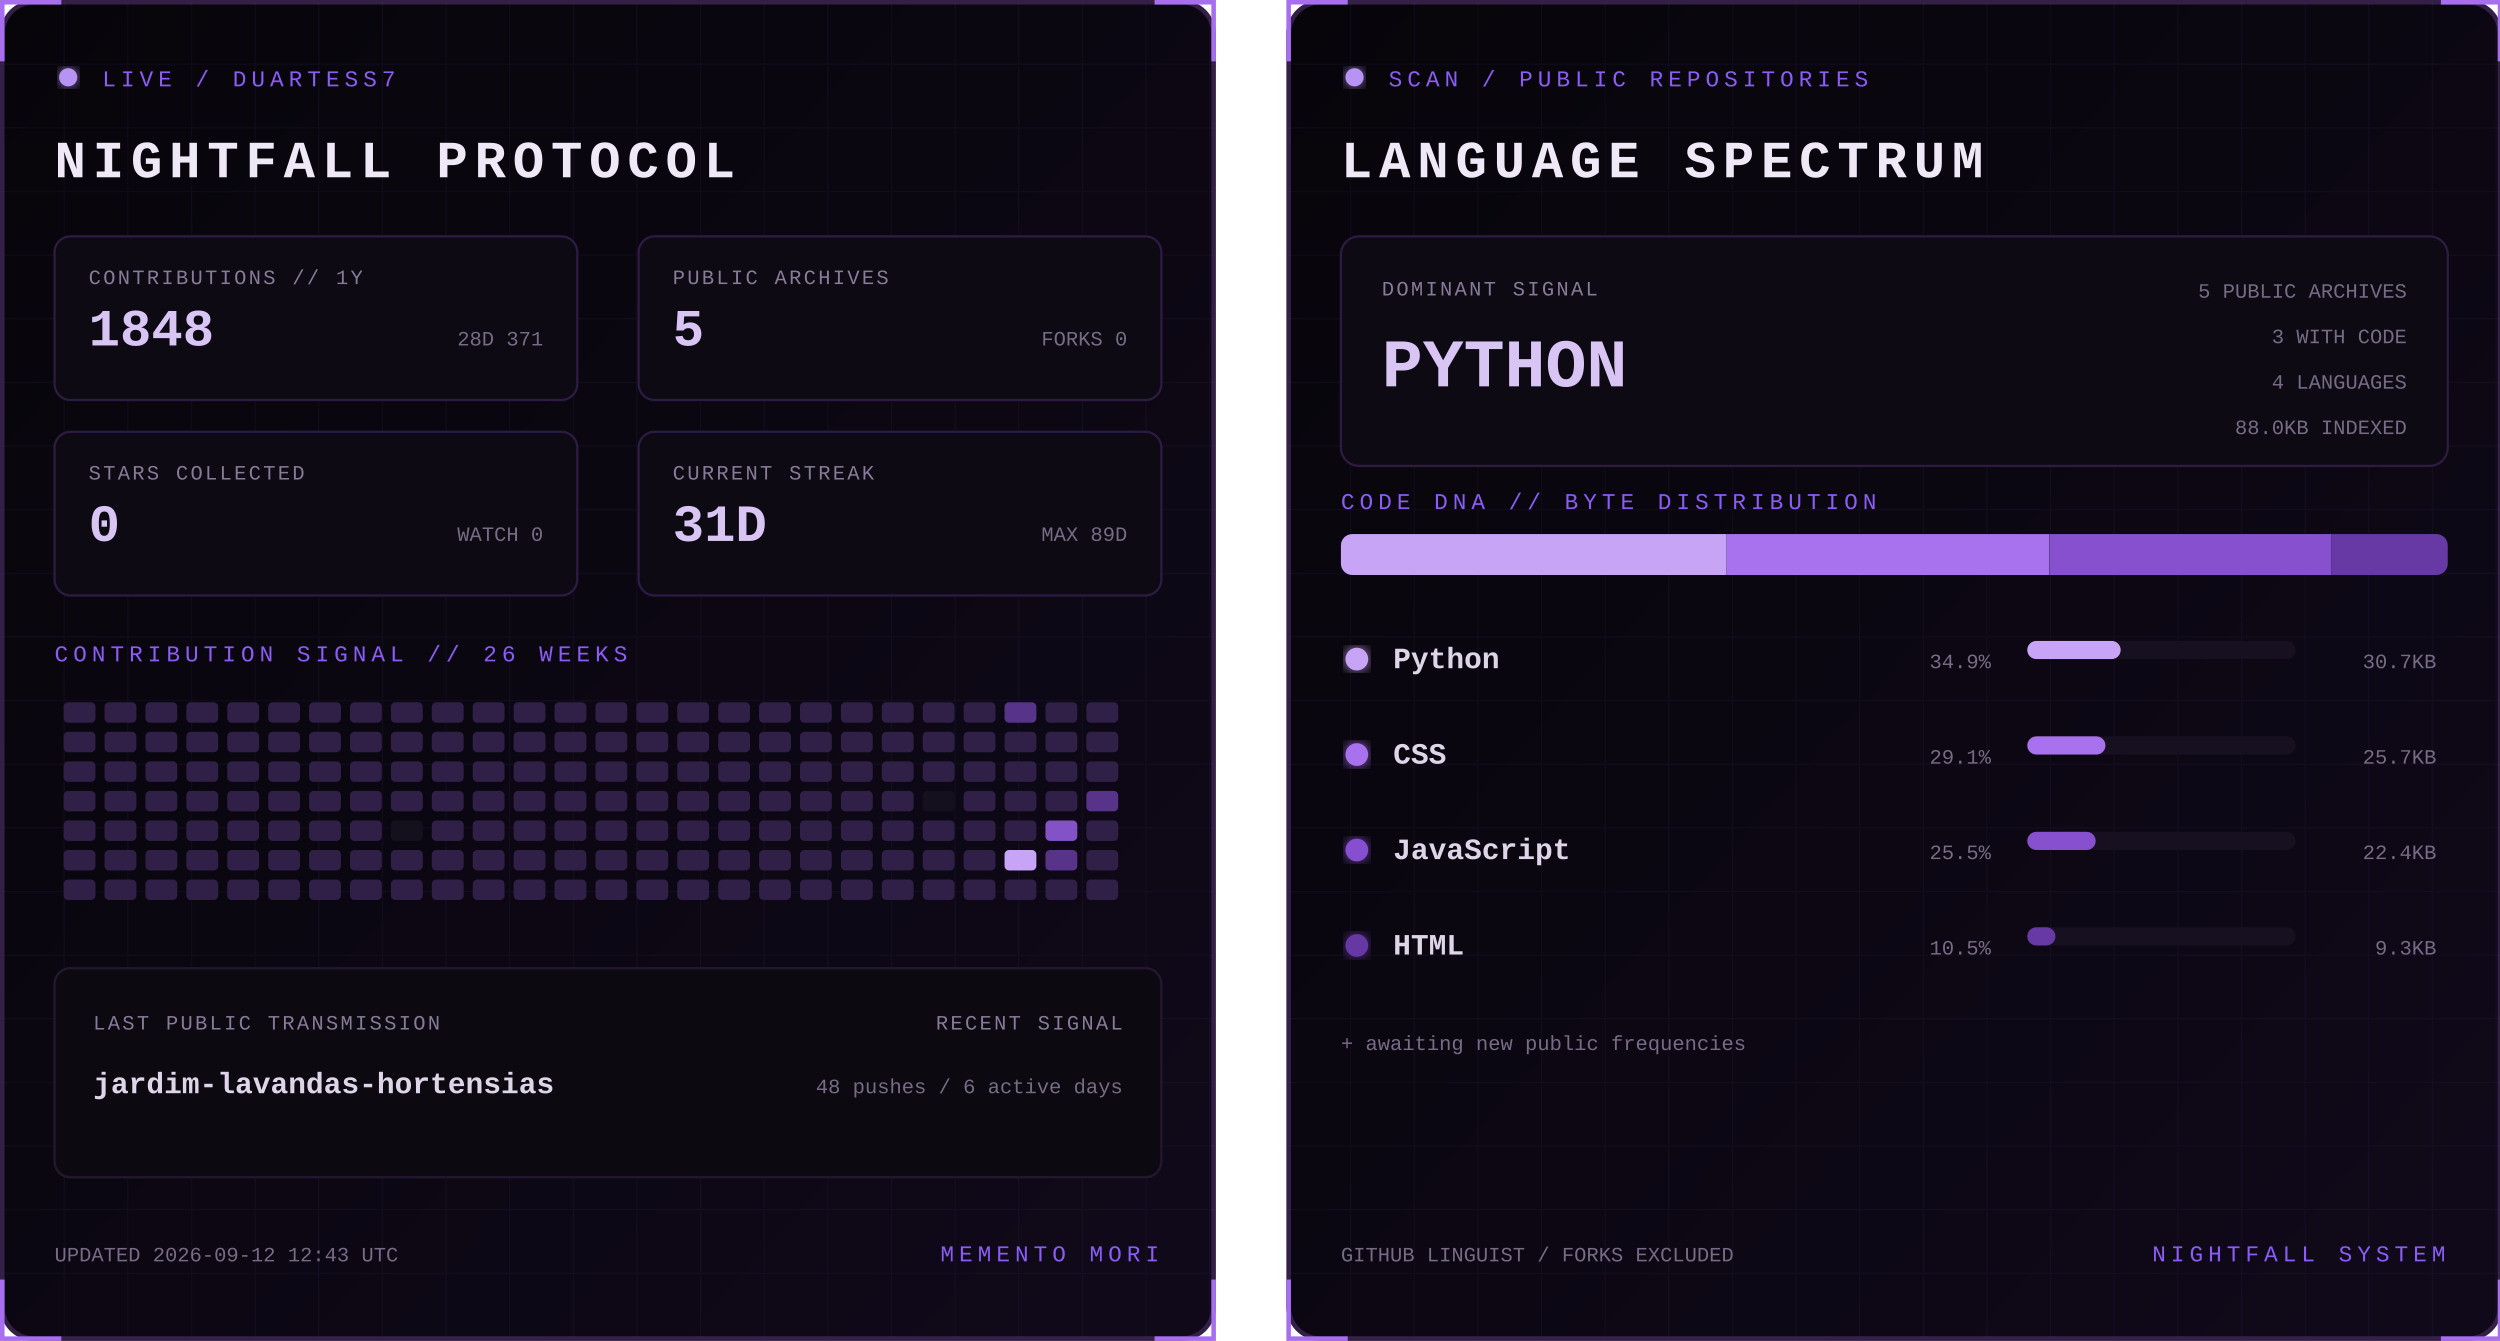
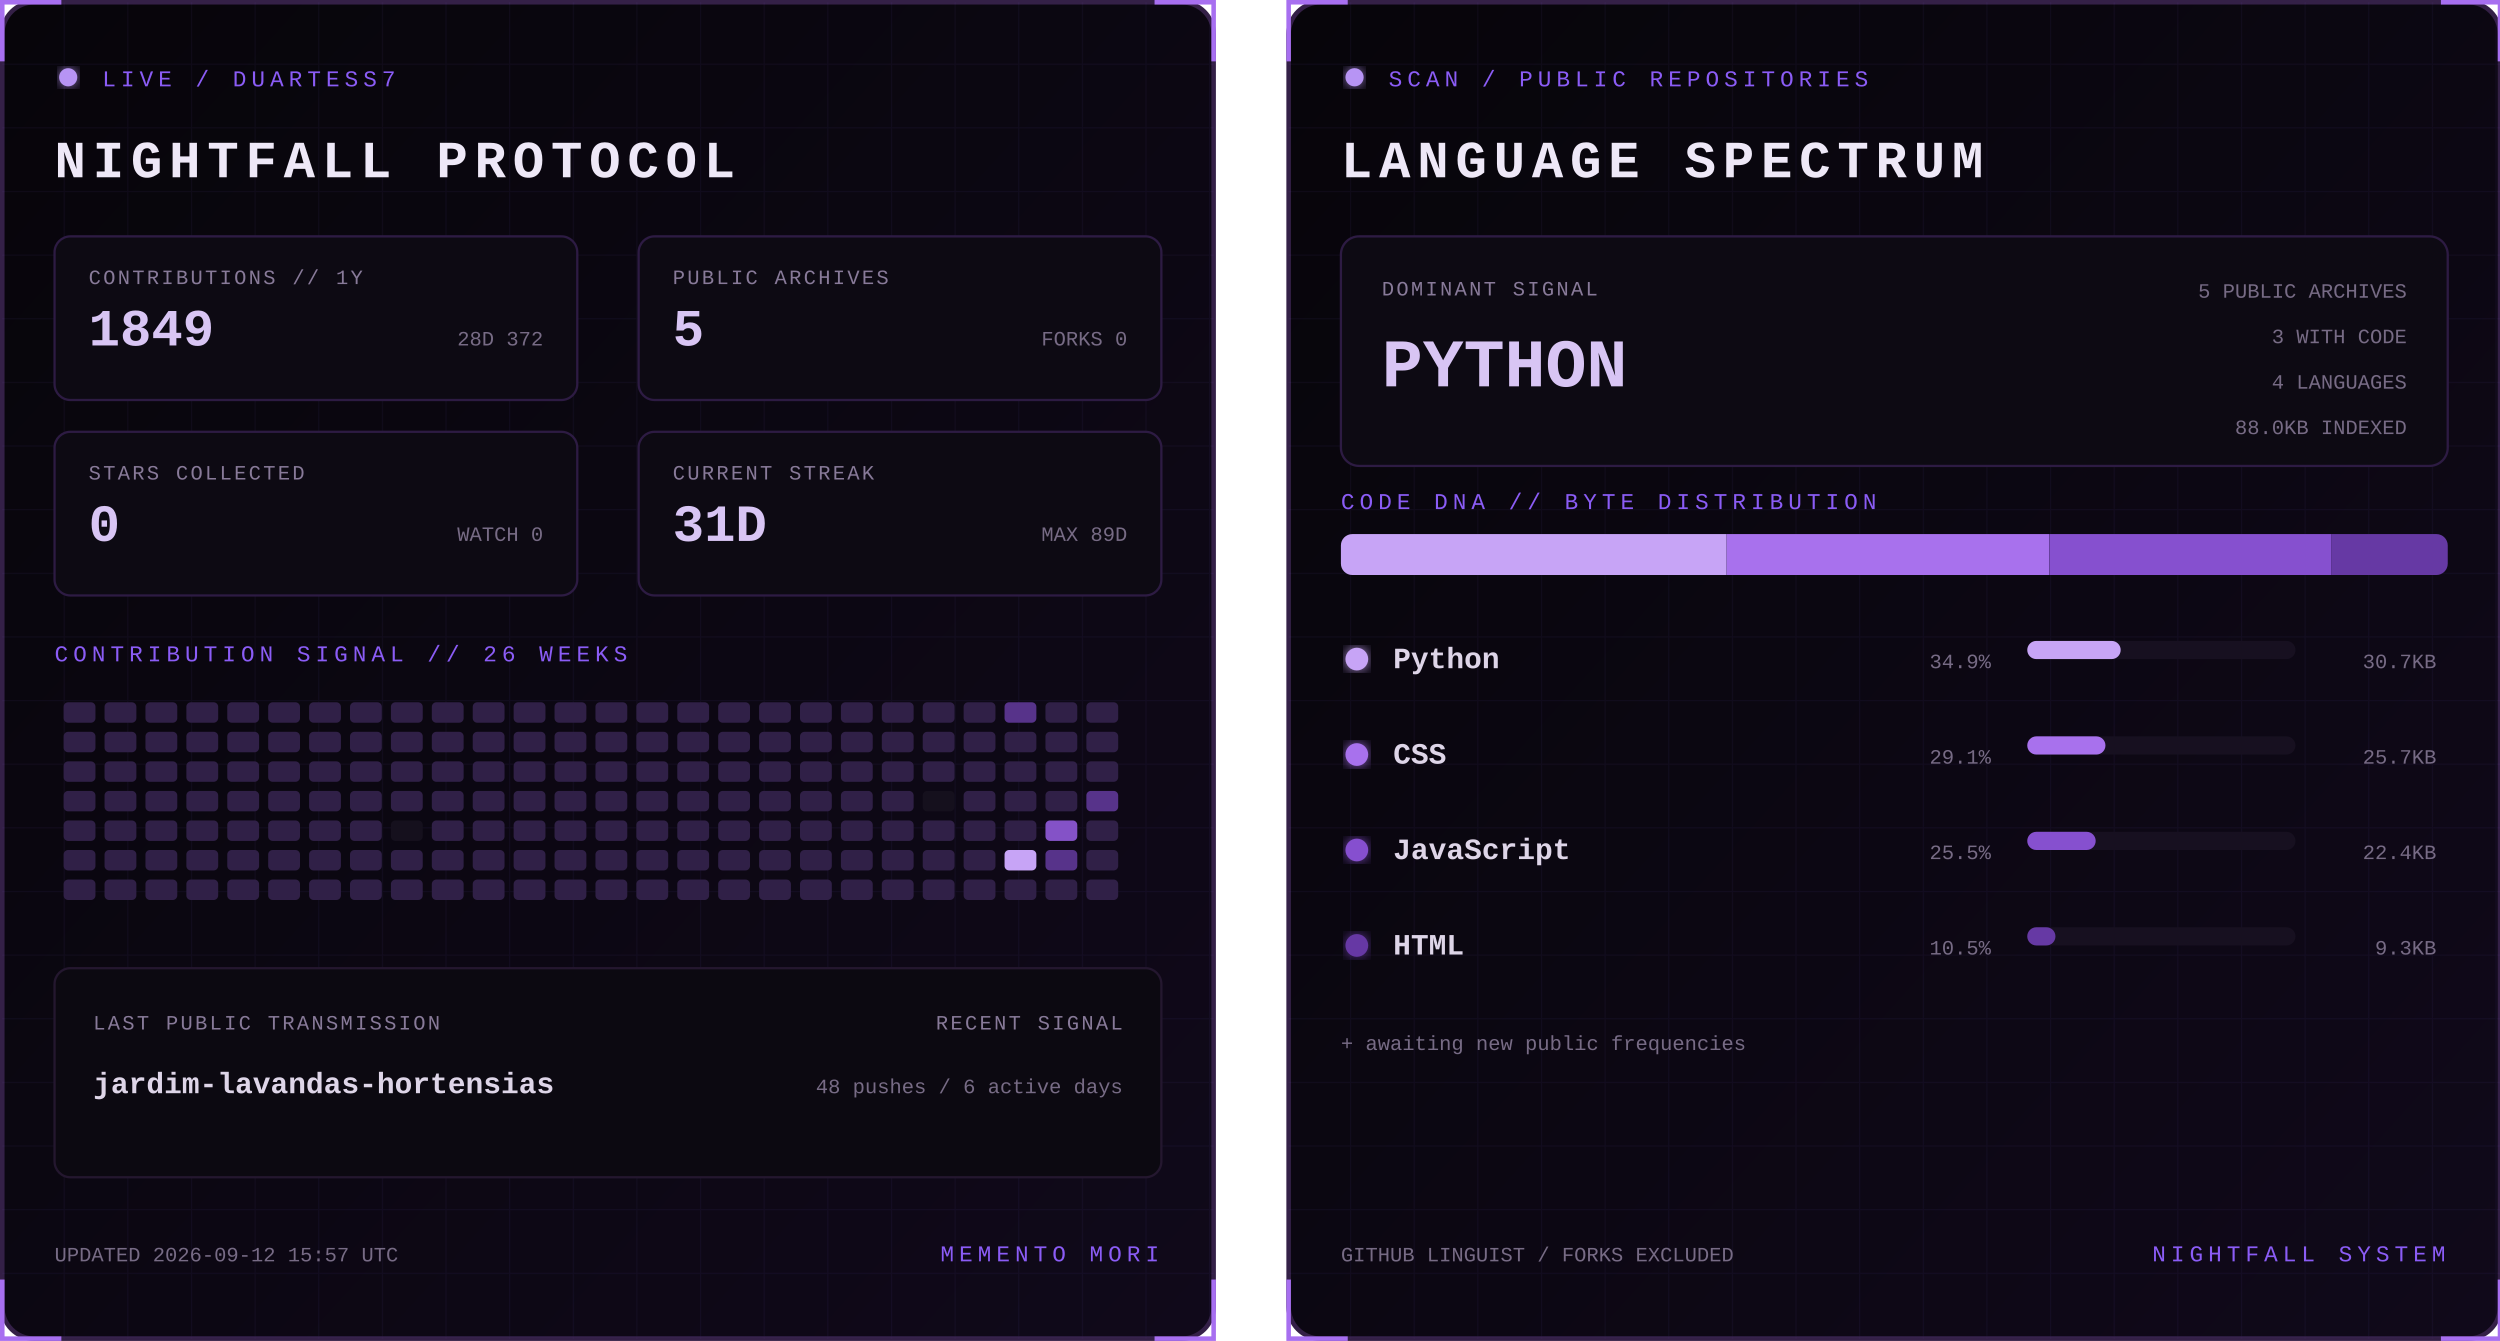
<svg xmlns="http://www.w3.org/2000/svg" width="1100" height="590" viewBox="0 0 1100 590" role="img" aria-labelledby="title desc">
  <defs>
    <linearGradient id="bg" x1="0" y1="0" x2="1" y2="1">
      <stop stop-color="#07050a" />
      <stop offset="1" stop-color="#10091a" />
    </linearGradient>
    <filter id="glow">
      <feGaussianBlur stdDeviation="3" result="b" />
      <feMerge>
        <feMergeNode in="b" />
        <feMergeNode in="SourceGraphic" />
      </feMerge>
    </filter>
    <pattern id="grid" width="28" height="28" patternUnits="userSpaceOnUse">
      <path d="M28 0H0V28" fill="none" stroke="#8b5cf6" stroke-opacity=".055" />
    </pattern>
    <clipPath id="dna">
      <rect x="24" y="235" width="487" height="18" rx="5" />
    </clipPath>
    <style>
      text { font-family: Consolas, 'Courier New', monospace; }
      .kicker { fill:#8b5cf6; font-size:10px; letter-spacing:2.2px; }
      .title { fill:#eee8f7; font-size:23px; font-weight:700; letter-spacing:3px; }
      .label { fill:#887a99; font-size:9px; letter-spacing:1px; }
      .stat { fill:#d8c5f4; font-size:23px; font-weight:700; }
      .detail,.pct { fill:#776b85; font-size:9px; }
      .lang { fill:#ded5e8; font-size:13px; font-weight:700; }
      .hero { fill:#d8c5f4; font-size:30px; font-weight:700; }
      .blink { animation:blink 1.6s step-end infinite; }
      @keyframes blink { 50% { opacity:.25 } }
    </style>
  </defs>
  <g>
    <rect x="1" y="1" width="533" height="588" rx="14" fill="url(#bg)" stroke="#342047" stroke-width="2" />
    <rect x="1" y="1" width="533" height="588" rx="14" fill="url(#grid)" />
    <path d="M27 1H1v26 M508 1h26v26 M534 563v26h-26 M27 589H1v-26" stroke="#a76ff0" stroke-width="2" fill="none" />
    <circle cx="30" cy="34" r="4" fill="#b794f4" filter="url(#glow)" class="blink" />
    <text x="45" y="38" class="kicker">LIVE / DUARTESS7</text>
    <text x="24" y="78" class="title">NIGHTFALL PROTOCOL</text>
    <g transform="translate(24 104)">
      <rect width="230" height="72" rx="7" fill="#0d0a13" stroke="#2d1b43" />
      <text x="15" y="21" class="label">CONTRIBUTIONS // 1Y</text>
-       <text x="15" y="48" class="stat">1848</text>
-       <text x="215" y="48" text-anchor="end" class="detail">28D 371</text>
+       <text x="15" y="48" class="stat">1849</text>
+       <text x="215" y="48" text-anchor="end" class="detail">28D 372</text>
    </g>
    <g transform="translate(281 104)">
      <rect width="230" height="72" rx="7" fill="#0d0a13" stroke="#2d1b43" />
      <text x="15" y="21" class="label">PUBLIC ARCHIVES</text>
      <text x="15" y="48" class="stat">5</text>
      <text x="215" y="48" text-anchor="end" class="detail">FORKS 0</text>
    </g>
    <g transform="translate(24 190)">
      <rect width="230" height="72" rx="7" fill="#0d0a13" stroke="#2d1b43" />
      <text x="15" y="21" class="label">STARS COLLECTED</text>
      <text x="15" y="48" class="stat">0</text>
      <text x="215" y="48" text-anchor="end" class="detail">WATCH 0</text>
    </g>
    <g transform="translate(281 190)">
      <rect width="230" height="72" rx="7" fill="#0d0a13" stroke="#2d1b43" />
      <text x="15" y="21" class="label">CURRENT STREAK</text>
      <text x="15" y="48" class="stat">31D</text>
      <text x="215" y="48" text-anchor="end" class="detail">MAX 89D</text>
    </g>
    <text x="24" y="291" class="kicker">CONTRIBUTION SIGNAL // 26 WEEKS</text>
    <g>
      <rect x="28" y="309" width="14" height="9" rx="2" fill="#302047" />
      <rect x="28" y="322" width="14" height="9" rx="2" fill="#302047" />
      <rect x="28" y="335" width="14" height="9" rx="2" fill="#302047" />
      <rect x="28" y="348" width="14" height="9" rx="2" fill="#302047" />
      <rect x="28" y="361" width="14" height="9" rx="2" fill="#302047" />
      <rect x="28" y="374" width="14" height="9" rx="2" fill="#302047" />
      <rect x="28" y="387" width="14" height="9" rx="2" fill="#302047" />
      <rect x="46" y="309" width="14" height="9" rx="2" fill="#302047" />
      <rect x="46" y="322" width="14" height="9" rx="2" fill="#302047" />
      <rect x="46" y="335" width="14" height="9" rx="2" fill="#302047" />
      <rect x="46" y="348" width="14" height="9" rx="2" fill="#302047" />
      <rect x="46" y="361" width="14" height="9" rx="2" fill="#302047" />
      <rect x="46" y="374" width="14" height="9" rx="2" fill="#302047" />
      <rect x="46" y="387" width="14" height="9" rx="2" fill="#302047" />
      <rect x="64" y="309" width="14" height="9" rx="2" fill="#302047" />
      <rect x="64" y="322" width="14" height="9" rx="2" fill="#302047" />
      <rect x="64" y="335" width="14" height="9" rx="2" fill="#302047" />
      <rect x="64" y="348" width="14" height="9" rx="2" fill="#302047" />
      <rect x="64" y="361" width="14" height="9" rx="2" fill="#302047" />
      <rect x="64" y="374" width="14" height="9" rx="2" fill="#302047" />
      <rect x="64" y="387" width="14" height="9" rx="2" fill="#302047" />
      <rect x="82" y="309" width="14" height="9" rx="2" fill="#302047" />
      <rect x="82" y="322" width="14" height="9" rx="2" fill="#302047" />
      <rect x="82" y="335" width="14" height="9" rx="2" fill="#302047" />
      <rect x="82" y="348" width="14" height="9" rx="2" fill="#302047" />
      <rect x="82" y="361" width="14" height="9" rx="2" fill="#302047" />
      <rect x="82" y="374" width="14" height="9" rx="2" fill="#302047" />
      <rect x="82" y="387" width="14" height="9" rx="2" fill="#302047" />
      <rect x="100" y="309" width="14" height="9" rx="2" fill="#302047" />
      <rect x="100" y="322" width="14" height="9" rx="2" fill="#302047" />
      <rect x="100" y="335" width="14" height="9" rx="2" fill="#302047" />
      <rect x="100" y="348" width="14" height="9" rx="2" fill="#302047" />
      <rect x="100" y="361" width="14" height="9" rx="2" fill="#302047" />
      <rect x="100" y="374" width="14" height="9" rx="2" fill="#302047" />
      <rect x="100" y="387" width="14" height="9" rx="2" fill="#302047" />
      <rect x="118" y="309" width="14" height="9" rx="2" fill="#302047" />
      <rect x="118" y="322" width="14" height="9" rx="2" fill="#302047" />
      <rect x="118" y="335" width="14" height="9" rx="2" fill="#302047" />
      <rect x="118" y="348" width="14" height="9" rx="2" fill="#302047" />
      <rect x="118" y="361" width="14" height="9" rx="2" fill="#302047" />
      <rect x="118" y="374" width="14" height="9" rx="2" fill="#302047" />
      <rect x="118" y="387" width="14" height="9" rx="2" fill="#302047" />
      <rect x="136" y="309" width="14" height="9" rx="2" fill="#302047" />
      <rect x="136" y="322" width="14" height="9" rx="2" fill="#302047" />
      <rect x="136" y="335" width="14" height="9" rx="2" fill="#302047" />
      <rect x="136" y="348" width="14" height="9" rx="2" fill="#302047" />
      <rect x="136" y="361" width="14" height="9" rx="2" fill="#302047" />
      <rect x="136" y="374" width="14" height="9" rx="2" fill="#302047" />
      <rect x="136" y="387" width="14" height="9" rx="2" fill="#302047" />
      <rect x="154" y="309" width="14" height="9" rx="2" fill="#302047" />
      <rect x="154" y="322" width="14" height="9" rx="2" fill="#302047" />
      <rect x="154" y="335" width="14" height="9" rx="2" fill="#302047" />
      <rect x="154" y="348" width="14" height="9" rx="2" fill="#302047" />
      <rect x="154" y="361" width="14" height="9" rx="2" fill="#302047" />
      <rect x="154" y="374" width="14" height="9" rx="2" fill="#302047" />
      <rect x="154" y="387" width="14" height="9" rx="2" fill="#302047" />
      <rect x="172" y="309" width="14" height="9" rx="2" fill="#302047" />
      <rect x="172" y="322" width="14" height="9" rx="2" fill="#302047" />
      <rect x="172" y="335" width="14" height="9" rx="2" fill="#302047" />
      <rect x="172" y="348" width="14" height="9" rx="2" fill="#302047" />
      <rect x="172" y="361" width="14" height="9" rx="2" fill="#15101d" />
      <rect x="172" y="374" width="14" height="9" rx="2" fill="#302047" />
      <rect x="172" y="387" width="14" height="9" rx="2" fill="#302047" />
      <rect x="190" y="309" width="14" height="9" rx="2" fill="#302047" />
      <rect x="190" y="322" width="14" height="9" rx="2" fill="#302047" />
      <rect x="190" y="335" width="14" height="9" rx="2" fill="#302047" />
      <rect x="190" y="348" width="14" height="9" rx="2" fill="#302047" />
      <rect x="190" y="361" width="14" height="9" rx="2" fill="#302047" />
      <rect x="190" y="374" width="14" height="9" rx="2" fill="#302047" />
      <rect x="190" y="387" width="14" height="9" rx="2" fill="#302047" />
      <rect x="208" y="309" width="14" height="9" rx="2" fill="#302047" />
      <rect x="208" y="322" width="14" height="9" rx="2" fill="#302047" />
      <rect x="208" y="335" width="14" height="9" rx="2" fill="#302047" />
      <rect x="208" y="348" width="14" height="9" rx="2" fill="#302047" />
      <rect x="208" y="361" width="14" height="9" rx="2" fill="#302047" />
      <rect x="208" y="374" width="14" height="9" rx="2" fill="#302047" />
      <rect x="208" y="387" width="14" height="9" rx="2" fill="#302047" />
      <rect x="226" y="309" width="14" height="9" rx="2" fill="#302047" />
      <rect x="226" y="322" width="14" height="9" rx="2" fill="#302047" />
      <rect x="226" y="335" width="14" height="9" rx="2" fill="#302047" />
      <rect x="226" y="348" width="14" height="9" rx="2" fill="#302047" />
      <rect x="226" y="361" width="14" height="9" rx="2" fill="#302047" />
      <rect x="226" y="374" width="14" height="9" rx="2" fill="#302047" />
      <rect x="226" y="387" width="14" height="9" rx="2" fill="#302047" />
      <rect x="244" y="309" width="14" height="9" rx="2" fill="#302047" />
      <rect x="244" y="322" width="14" height="9" rx="2" fill="#302047" />
      <rect x="244" y="335" width="14" height="9" rx="2" fill="#302047" />
      <rect x="244" y="348" width="14" height="9" rx="2" fill="#302047" />
      <rect x="244" y="361" width="14" height="9" rx="2" fill="#302047" />
      <rect x="244" y="374" width="14" height="9" rx="2" fill="#302047" />
      <rect x="244" y="387" width="14" height="9" rx="2" fill="#302047" />
      <rect x="262" y="309" width="14" height="9" rx="2" fill="#302047" />
      <rect x="262" y="322" width="14" height="9" rx="2" fill="#302047" />
      <rect x="262" y="335" width="14" height="9" rx="2" fill="#302047" />
      <rect x="262" y="348" width="14" height="9" rx="2" fill="#302047" />
      <rect x="262" y="361" width="14" height="9" rx="2" fill="#302047" />
      <rect x="262" y="374" width="14" height="9" rx="2" fill="#302047" />
      <rect x="262" y="387" width="14" height="9" rx="2" fill="#302047" />
      <rect x="280" y="309" width="14" height="9" rx="2" fill="#302047" />
      <rect x="280" y="322" width="14" height="9" rx="2" fill="#302047" />
      <rect x="280" y="335" width="14" height="9" rx="2" fill="#302047" />
      <rect x="280" y="348" width="14" height="9" rx="2" fill="#302047" />
      <rect x="280" y="361" width="14" height="9" rx="2" fill="#302047" />
      <rect x="280" y="374" width="14" height="9" rx="2" fill="#302047" />
      <rect x="280" y="387" width="14" height="9" rx="2" fill="#302047" />
      <rect x="298" y="309" width="14" height="9" rx="2" fill="#302047" />
      <rect x="298" y="322" width="14" height="9" rx="2" fill="#302047" />
      <rect x="298" y="335" width="14" height="9" rx="2" fill="#302047" />
      <rect x="298" y="348" width="14" height="9" rx="2" fill="#302047" />
      <rect x="298" y="361" width="14" height="9" rx="2" fill="#302047" />
      <rect x="298" y="374" width="14" height="9" rx="2" fill="#302047" />
      <rect x="298" y="387" width="14" height="9" rx="2" fill="#302047" />
      <rect x="316" y="309" width="14" height="9" rx="2" fill="#302047" />
      <rect x="316" y="322" width="14" height="9" rx="2" fill="#302047" />
      <rect x="316" y="335" width="14" height="9" rx="2" fill="#302047" />
      <rect x="316" y="348" width="14" height="9" rx="2" fill="#302047" />
      <rect x="316" y="361" width="14" height="9" rx="2" fill="#302047" />
      <rect x="316" y="374" width="14" height="9" rx="2" fill="#302047" />
      <rect x="316" y="387" width="14" height="9" rx="2" fill="#302047" />
      <rect x="334" y="309" width="14" height="9" rx="2" fill="#302047" />
      <rect x="334" y="322" width="14" height="9" rx="2" fill="#302047" />
      <rect x="334" y="335" width="14" height="9" rx="2" fill="#302047" />
      <rect x="334" y="348" width="14" height="9" rx="2" fill="#302047" />
      <rect x="334" y="361" width="14" height="9" rx="2" fill="#302047" />
      <rect x="334" y="374" width="14" height="9" rx="2" fill="#302047" />
      <rect x="334" y="387" width="14" height="9" rx="2" fill="#302047" />
      <rect x="352" y="309" width="14" height="9" rx="2" fill="#302047" />
      <rect x="352" y="322" width="14" height="9" rx="2" fill="#302047" />
      <rect x="352" y="335" width="14" height="9" rx="2" fill="#302047" />
      <rect x="352" y="348" width="14" height="9" rx="2" fill="#302047" />
      <rect x="352" y="361" width="14" height="9" rx="2" fill="#302047" />
      <rect x="352" y="374" width="14" height="9" rx="2" fill="#302047" />
      <rect x="352" y="387" width="14" height="9" rx="2" fill="#302047" />
      <rect x="370" y="309" width="14" height="9" rx="2" fill="#302047" />
      <rect x="370" y="322" width="14" height="9" rx="2" fill="#302047" />
      <rect x="370" y="335" width="14" height="9" rx="2" fill="#302047" />
      <rect x="370" y="348" width="14" height="9" rx="2" fill="#302047" />
      <rect x="370" y="361" width="14" height="9" rx="2" fill="#302047" />
      <rect x="370" y="374" width="14" height="9" rx="2" fill="#302047" />
      <rect x="370" y="387" width="14" height="9" rx="2" fill="#302047" />
      <rect x="388" y="309" width="14" height="9" rx="2" fill="#302047" />
      <rect x="388" y="322" width="14" height="9" rx="2" fill="#302047" />
      <rect x="388" y="335" width="14" height="9" rx="2" fill="#302047" />
      <rect x="388" y="348" width="14" height="9" rx="2" fill="#302047" />
      <rect x="388" y="361" width="14" height="9" rx="2" fill="#302047" />
      <rect x="388" y="374" width="14" height="9" rx="2" fill="#302047" />
      <rect x="388" y="387" width="14" height="9" rx="2" fill="#302047" />
      <rect x="406" y="309" width="14" height="9" rx="2" fill="#302047" />
      <rect x="406" y="322" width="14" height="9" rx="2" fill="#302047" />
      <rect x="406" y="335" width="14" height="9" rx="2" fill="#302047" />
      <rect x="406" y="348" width="14" height="9" rx="2" fill="#15101d" />
      <rect x="406" y="361" width="14" height="9" rx="2" fill="#302047" />
      <rect x="406" y="374" width="14" height="9" rx="2" fill="#302047" />
      <rect x="406" y="387" width="14" height="9" rx="2" fill="#302047" />
      <rect x="424" y="309" width="14" height="9" rx="2" fill="#302047" />
      <rect x="424" y="322" width="14" height="9" rx="2" fill="#302047" />
      <rect x="424" y="335" width="14" height="9" rx="2" fill="#302047" />
      <rect x="424" y="348" width="14" height="9" rx="2" fill="#302047" />
      <rect x="424" y="361" width="14" height="9" rx="2" fill="#302047" />
      <rect x="424" y="374" width="14" height="9" rx="2" fill="#302047" />
      <rect x="424" y="387" width="14" height="9" rx="2" fill="#302047" />
      <rect x="442" y="309" width="14" height="9" rx="2" fill="#57338a" />
      <rect x="442" y="322" width="14" height="9" rx="2" fill="#302047" />
      <rect x="442" y="335" width="14" height="9" rx="2" fill="#302047" />
      <rect x="442" y="348" width="14" height="9" rx="2" fill="#302047" />
      <rect x="442" y="361" width="14" height="9" rx="2" fill="#302047" />
      <rect x="442" y="374" width="14" height="9" rx="2" fill="#c7a4f6" />
      <rect x="442" y="387" width="14" height="9" rx="2" fill="#302047" />
      <rect x="460" y="309" width="14" height="9" rx="2" fill="#302047" />
      <rect x="460" y="322" width="14" height="9" rx="2" fill="#302047" />
      <rect x="460" y="335" width="14" height="9" rx="2" fill="#302047" />
      <rect x="460" y="348" width="14" height="9" rx="2" fill="#302047" />
      <rect x="460" y="361" width="14" height="9" rx="2" fill="#8452c7" />
      <rect x="460" y="374" width="14" height="9" rx="2" fill="#57338a" />
      <rect x="460" y="387" width="14" height="9" rx="2" fill="#302047" />
      <rect x="478" y="309" width="14" height="9" rx="2" fill="#302047" />
      <rect x="478" y="322" width="14" height="9" rx="2" fill="#302047" />
      <rect x="478" y="335" width="14" height="9" rx="2" fill="#302047" />
      <rect x="478" y="348" width="14" height="9" rx="2" fill="#57338a" />
      <rect x="478" y="361" width="14" height="9" rx="2" fill="#302047" />
      <rect x="478" y="374" width="14" height="9" rx="2" fill="#302047" />
      <rect x="478" y="387" width="14" height="9" rx="2" fill="#302047" />
    </g>
    <rect x="24" y="426" width="487" height="92" rx="7" fill="#0c0911" stroke="#24172f" />
    <text x="41" y="453" class="label">LAST PUBLIC TRANSMISSION</text>
    <text x="41" y="481" class="lang">jardim-lavandas-hortensias</text>
    <text x="494" y="453" text-anchor="end" class="label">RECENT SIGNAL</text>
    <text x="494" y="481" text-anchor="end" class="detail">48 pushes / 6 active days</text>
-     <text x="24" y="555" class="detail">UPDATED 2026-09-12 12:43 UTC</text>
+     <text x="24" y="555" class="detail">UPDATED 2026-09-12 15:57 UTC</text>
    <text x="510" y="555" text-anchor="end" class="kicker">MEMENTO MORI</text>
  </g>
  <g transform="translate(566)">
    <rect x="1" y="1" width="533" height="588" rx="14" fill="url(#bg)" stroke="#342047" stroke-width="2" />
    <rect x="1" y="1" width="533" height="588" rx="14" fill="url(#grid)" />
    <path d="M27 1H1v26 M508 1h26v26 M534 563v26h-26 M27 589H1v-26" stroke="#a76ff0" stroke-width="2" fill="none" />
    <circle cx="30" cy="34" r="4" fill="#b794f4" filter="url(#glow)" class="blink" />
    <text x="45" y="38" class="kicker">SCAN / PUBLIC REPOSITORIES</text>
    <text x="24" y="78" class="title">LANGUAGE SPECTRUM</text>
    <rect x="24" y="104" width="487" height="101" rx="8" fill="#0d0a13" stroke="#2d1b43" />
    <text x="42" y="130" class="label">DOMINANT SIGNAL</text>
    <text x="42" y="170" class="hero">PYTHON</text>
    <text x="493" y="131" text-anchor="end" class="detail">5 PUBLIC ARCHIVES</text>
    <text x="493" y="151" text-anchor="end" class="detail">3 WITH CODE</text>
    <text x="493" y="171" text-anchor="end" class="detail">4 LANGUAGES</text>
    <text x="493" y="191" text-anchor="end" class="detail">88.0KB INDEXED</text>
    <text x="24" y="224" class="kicker">CODE DNA // BYTE DISTRIBUTION</text>
    <rect x="24" y="235" width="487" height="18" rx="5" fill="#171020" />
    <g clip-path="url(#dna)">
      <rect x="24.0" y="235" width="169.7" height="18" fill="#c7a4f6" />
      <rect x="193.7" y="235" width="141.9" height="18" fill="#a871ed" />
      <rect x="335.7" y="235" width="124.0" height="18" fill="#8650cf" />
      <rect x="459.7" y="235" width="51.3" height="18" fill="#6639a4" />
    </g>
    <circle cx="31" cy="290" r="5" fill="#c7a4f6" filter="url(#glow)" />
    <text x="47" y="294" class="lang">Python</text>
    <text x="310" y="294" text-anchor="end" class="pct">34.9%</text>
    <rect x="326" y="282" width="118" height="8" rx="4" fill="#171020" />
    <rect x="326" y="282" width="41.1" height="8" rx="4" fill="#c7a4f6" />
    <text x="506" y="294" text-anchor="end" class="detail">30.7KB</text>
    <circle cx="31" cy="332" r="5" fill="#a871ed" filter="url(#glow)" />
    <text x="47" y="336" class="lang">CSS</text>
    <text x="310" y="336" text-anchor="end" class="pct">29.1%</text>
    <rect x="326" y="324" width="118" height="8" rx="4" fill="#171020" />
    <rect x="326" y="324" width="34.4" height="8" rx="4" fill="#a871ed" />
    <text x="506" y="336" text-anchor="end" class="detail">25.7KB</text>
    <circle cx="31" cy="374" r="5" fill="#8650cf" filter="url(#glow)" />
    <text x="47" y="378" class="lang">JavaScript</text>
    <text x="310" y="378" text-anchor="end" class="pct">25.5%</text>
    <rect x="326" y="366" width="118" height="8" rx="4" fill="#171020" />
    <rect x="326" y="366" width="30.1" height="8" rx="4" fill="#8650cf" />
    <text x="506" y="378" text-anchor="end" class="detail">22.4KB</text>
    <circle cx="31" cy="416" r="5" fill="#6639a4" filter="url(#glow)" />
    <text x="47" y="420" class="lang">HTML</text>
    <text x="310" y="420" text-anchor="end" class="pct">10.5%</text>
    <rect x="326" y="408" width="118" height="8" rx="4" fill="#171020" />
    <rect x="326" y="408" width="12.4" height="8" rx="4" fill="#6639a4" />
    <text x="506" y="420" text-anchor="end" class="detail">9.3KB</text>
    <text x="24" y="462" class="detail">+ awaiting new public frequencies</text>
    <text x="24" y="555" class="detail">GITHUB LINGUIST / FORKS EXCLUDED</text>
    <text x="510" y="555" text-anchor="end" class="kicker">NIGHTFALL SYSTEM</text>
  </g>
</svg>
